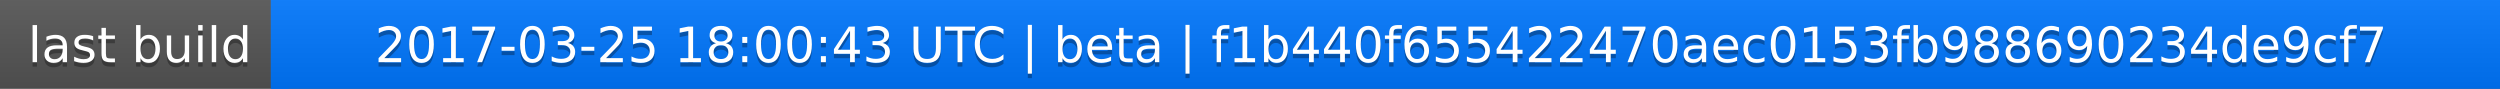
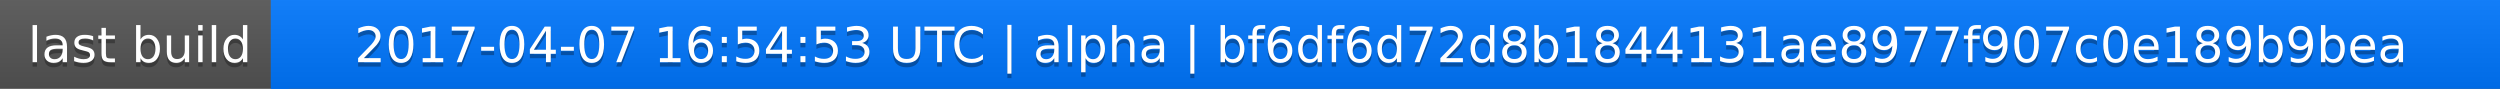
<svg xmlns="http://www.w3.org/2000/svg" width="563" height="20">
  <linearGradient id="a" x2="0" y2="100%">
    <stop offset="0" stop-color="#bbb" stop-opacity=".1" />
    <stop offset="1" stop-opacity=".1" />
  </linearGradient>
  <rect rx="0" width="563" height="20" fill="#555" />
  <rect rx="0" x="61" width="502" height="20" fill="#07f" />
  <path fill="#07f" d="M61 0h4v20h-4z" />
  <rect rx="0" width="563" height="20" fill="url(#a)" />
  <g fill="#fff" text-anchor="middle" font-family="DejaVu Sans,Verdana,Geneva,sans-serif" font-size="11">
    <text x="31.5" y="15" fill="#010101" fill-opacity=".3">last build</text>
    <text x="31.5" y="14">last build</text>
-     <text x="311" y="15" fill="#010101" fill-opacity=".3">2017-03-25 18:00:43 UTC | beta | f1b440f655422470aec0153fb988690234de9cf7</text>
-     <text x="311" y="14">2017-03-25 18:00:43 UTC | beta | f1b440f655422470aec0153fb988690234de9cf7</text>
+     <text x="311" y="15" fill="#010101" fill-opacity=".3">2017-04-07 16:54:53 UTC | alpha | bf6df6d72d8b1844131ae8977f907c0e189b9bea</text>
+     <text x="311" y="14">2017-04-07 16:54:53 UTC | alpha | bf6df6d72d8b1844131ae8977f907c0e189b9bea</text>
  </g>
</svg>
